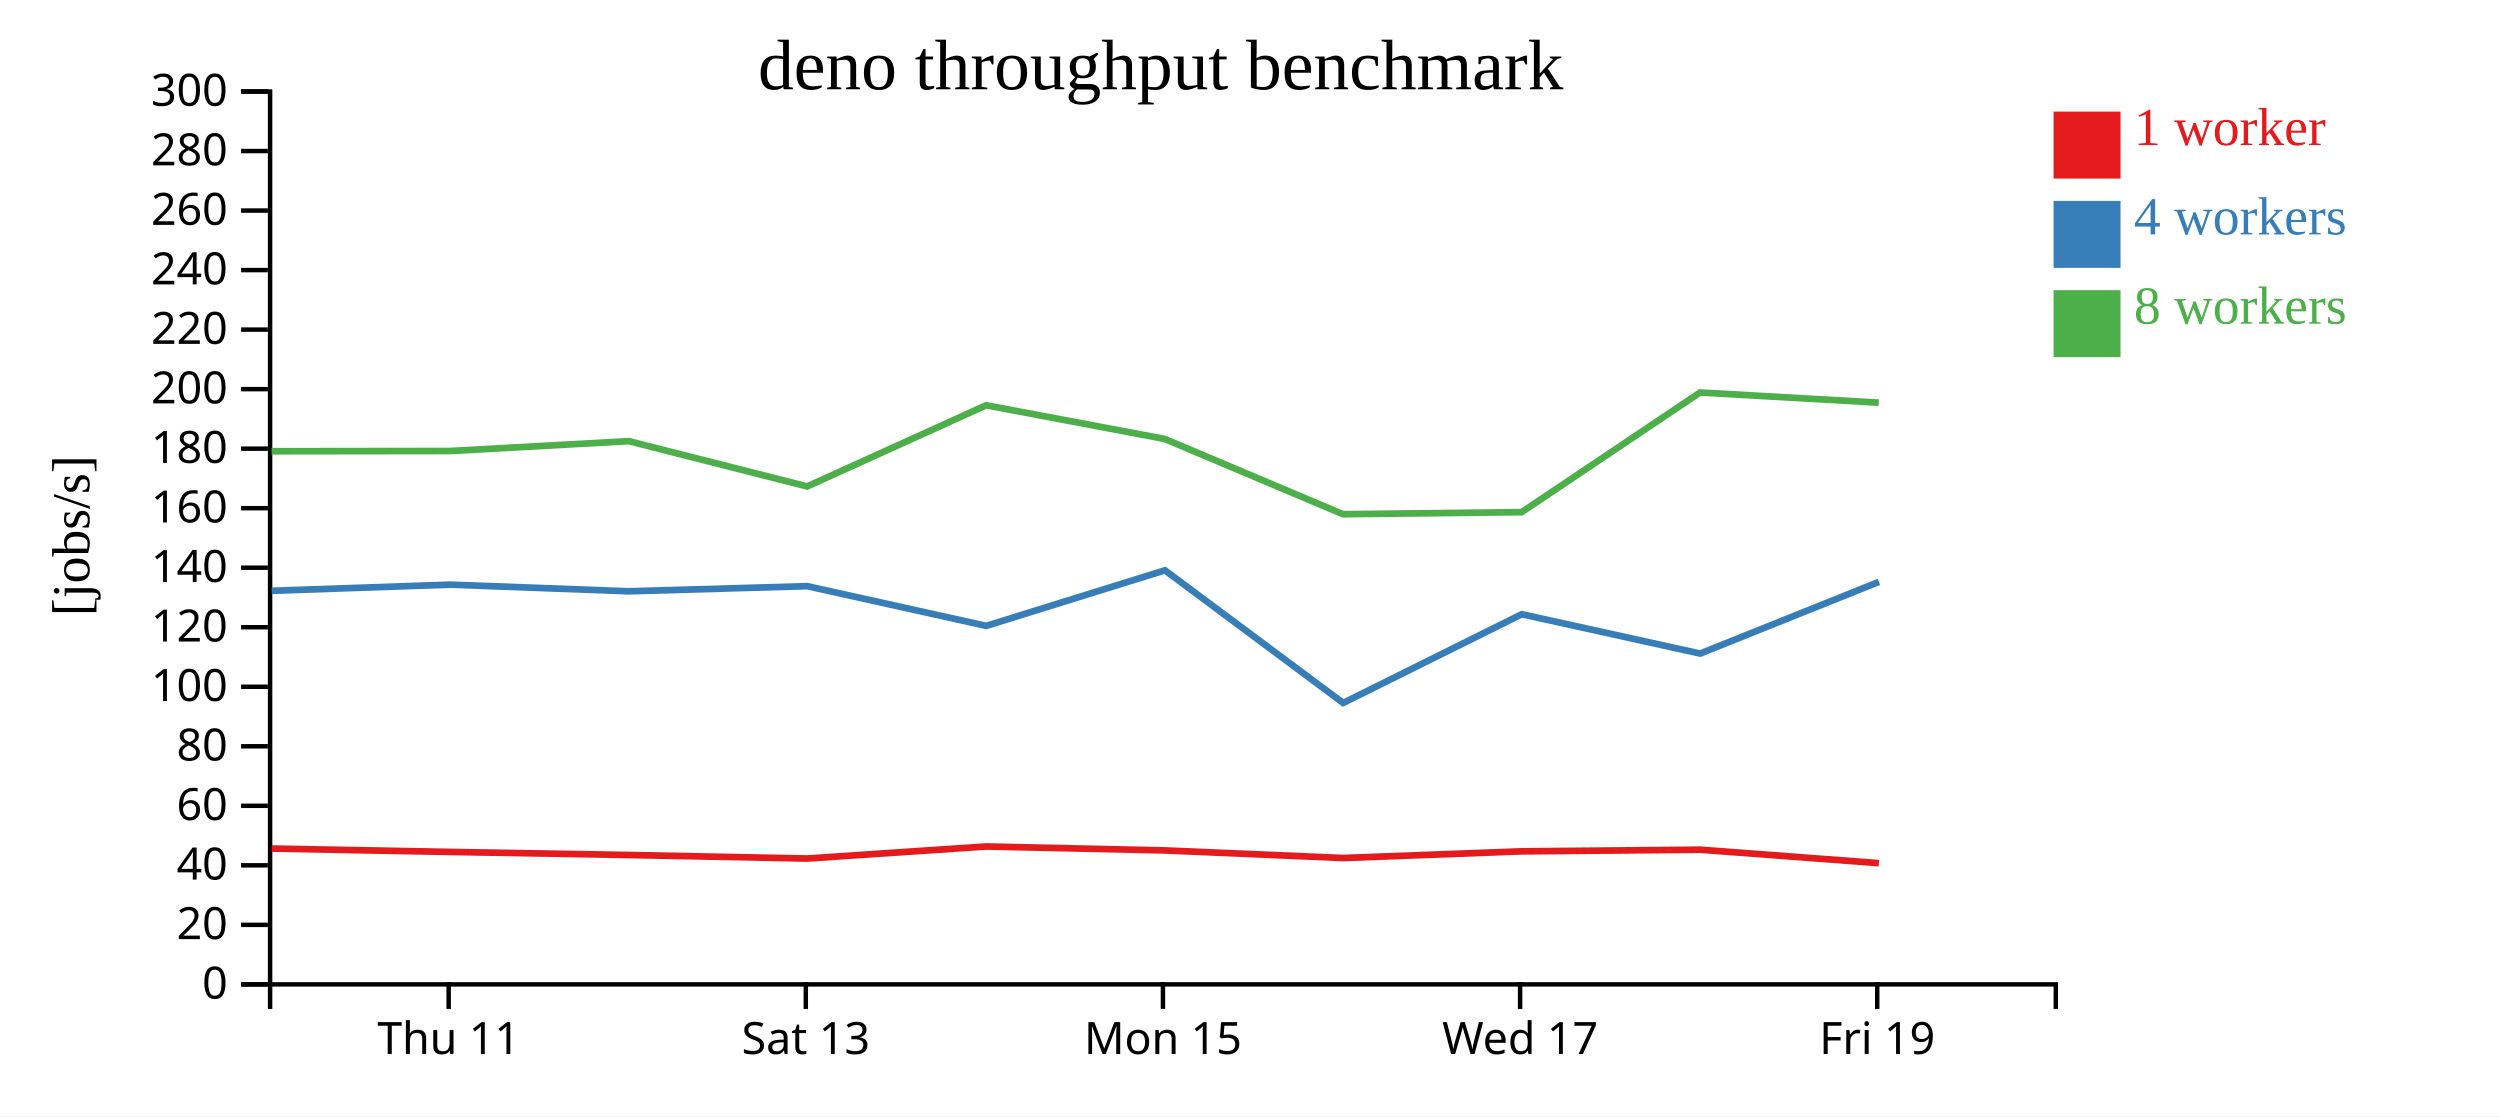
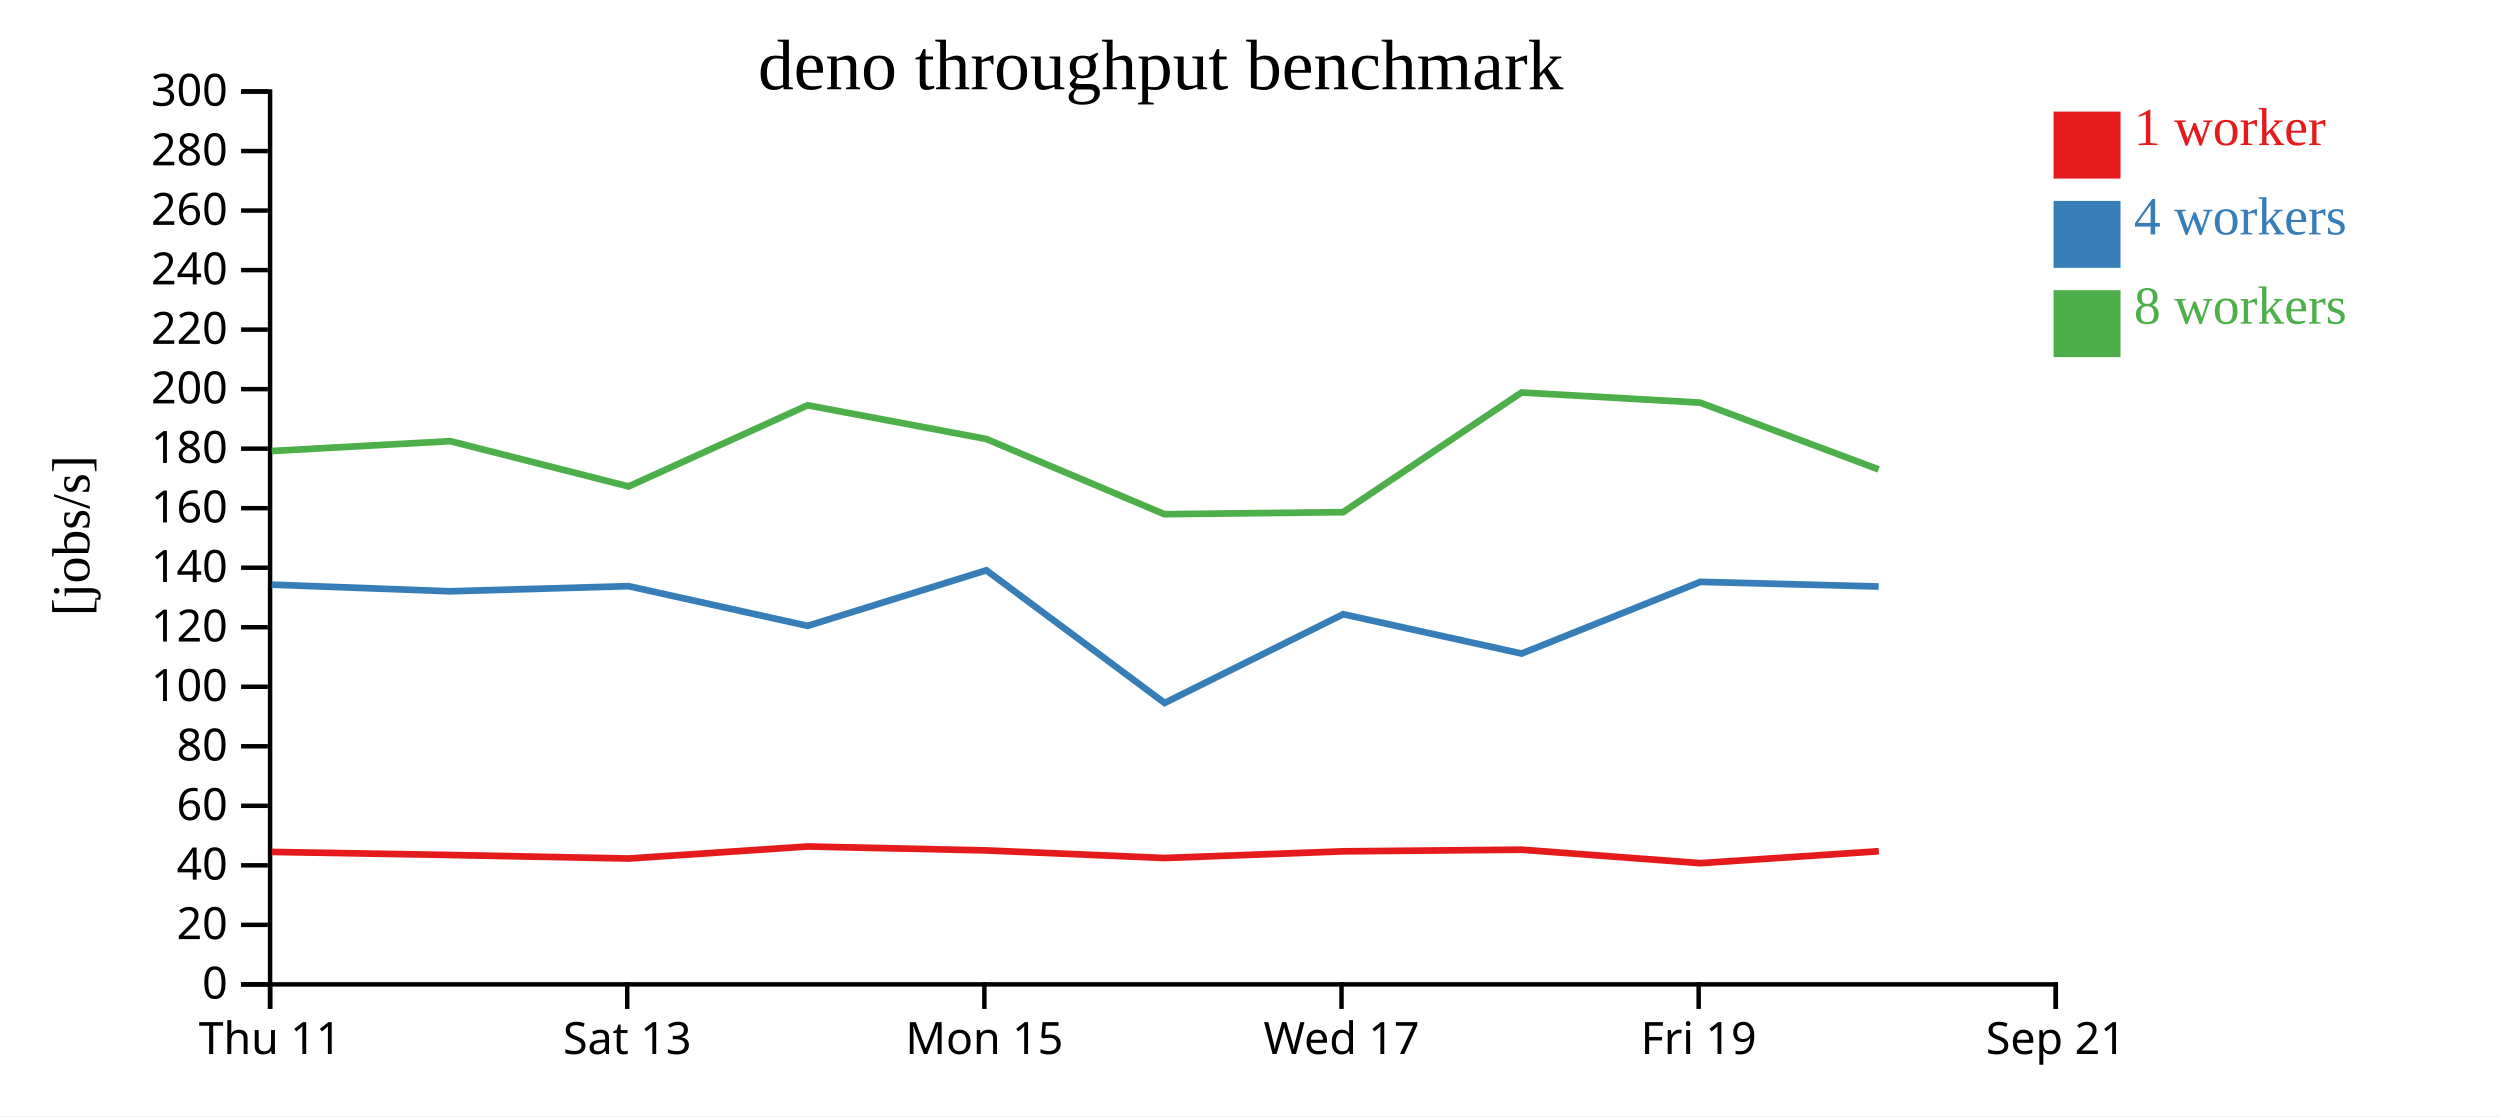
<svg xmlns="http://www.w3.org/2000/svg" width="560" height="250">
  <rect width="100%" height="100%" fill="white" />
  <g transform="translate(60,20)">
    <g transform="translate(0,200)" fill="none" font-size="10" font-family="sans-serif" text-anchor="middle">
      <path class="domain" stroke="currentColor" d="M0.5,6V0.5H400.5V6" />
-       <g class="tick" opacity="1" transform="translate(40.5,0)">
+       <g class="tick" opacity="1" transform="translate(0.5,0)">
        <line stroke="currentColor" y2="6" />
        <text fill="currentColor" y="9" dy="0.71em">Thu 11</text>
      </g>
-       <g class="tick" opacity="1" transform="translate(120.5,0)">
+       <g class="tick" opacity="1" transform="translate(80.5,0)">
        <line stroke="currentColor" y2="6" />
        <text fill="currentColor" y="9" dy="0.71em">Sat 13</text>
      </g>
-       <g class="tick" opacity="1" transform="translate(200.5,0)">
+       <g class="tick" opacity="1" transform="translate(160.5,0)">
        <line stroke="currentColor" y2="6" />
        <text fill="currentColor" y="9" dy="0.71em">Mon 15</text>
      </g>
-       <g class="tick" opacity="1" transform="translate(280.5,0)">
+       <g class="tick" opacity="1" transform="translate(240.5,0)">
        <line stroke="currentColor" y2="6" />
        <text fill="currentColor" y="9" dy="0.71em">Wed 17</text>
      </g>
-       <g class="tick" opacity="1" transform="translate(360.5,0)">
+       <g class="tick" opacity="1" transform="translate(320.5,0)">
        <line stroke="currentColor" y2="6" />
        <text fill="currentColor" y="9" dy="0.71em">Fri 19</text>
+       </g>
+       <g class="tick" opacity="1" transform="translate(400.5,0)">
+         <line stroke="currentColor" y2="6" />
+         <text fill="currentColor" y="9" dy="0.71em">Sep 21</text>
      </g>
    </g>
    <g fill="none" font-size="10" font-family="sans-serif" text-anchor="end">
      <path class="domain" stroke="currentColor" d="M-6,200.5H0.5V0.5H-6" />
      <g class="tick" opacity="1" transform="translate(0,200.5)">
        <line stroke="currentColor" x2="-6" />
        <text fill="currentColor" x="-9" dy="0.32em">0</text>
      </g>
      <g class="tick" opacity="1" transform="translate(0,187.1667)">
        <line stroke="currentColor" x2="-6" />
        <text fill="currentColor" x="-9" dy="0.32em">20</text>
      </g>
      <g class="tick" opacity="1" transform="translate(0,173.8333)">
        <line stroke="currentColor" x2="-6" />
        <text fill="currentColor" x="-9" dy="0.32em">40</text>
      </g>
      <g class="tick" opacity="1" transform="translate(0,160.5)">
        <line stroke="currentColor" x2="-6" />
        <text fill="currentColor" x="-9" dy="0.32em">60</text>
      </g>
      <g class="tick" opacity="1" transform="translate(0,147.1667)">
        <line stroke="currentColor" x2="-6" />
        <text fill="currentColor" x="-9" dy="0.32em">80</text>
      </g>
      <g class="tick" opacity="1" transform="translate(0,133.8333)">
        <line stroke="currentColor" x2="-6" />
        <text fill="currentColor" x="-9" dy="0.32em">100</text>
      </g>
      <g class="tick" opacity="1" transform="translate(0,120.5)">
        <line stroke="currentColor" x2="-6" />
        <text fill="currentColor" x="-9" dy="0.32em">120</text>
      </g>
      <g class="tick" opacity="1" transform="translate(0,107.1667)">
        <line stroke="currentColor" x2="-6" />
        <text fill="currentColor" x="-9" dy="0.32em">140</text>
      </g>
      <g class="tick" opacity="1" transform="translate(0,93.83333)">
        <line stroke="currentColor" x2="-6" />
        <text fill="currentColor" x="-9" dy="0.32em">160</text>
      </g>
      <g class="tick" opacity="1" transform="translate(0,80.5)">
        <line stroke="currentColor" x2="-6" />
        <text fill="currentColor" x="-9" dy="0.32em">180</text>
      </g>
      <g class="tick" opacity="1" transform="translate(0,67.16667)">
        <line stroke="currentColor" x2="-6" />
        <text fill="currentColor" x="-9" dy="0.32em">200</text>
      </g>
      <g class="tick" opacity="1" transform="translate(0,53.83333)">
        <line stroke="currentColor" x2="-6" />
        <text fill="currentColor" x="-9" dy="0.32em">220</text>
      </g>
      <g class="tick" opacity="1" transform="translate(0,40.5)">
        <line stroke="currentColor" x2="-6" />
        <text fill="currentColor" x="-9" dy="0.32em">240</text>
      </g>
      <g class="tick" opacity="1" transform="translate(0,27.16667)">
        <line stroke="currentColor" x2="-6" />
        <text fill="currentColor" x="-9" dy="0.32em">260</text>
      </g>
      <g class="tick" opacity="1" transform="translate(0,13.83333)">
        <line stroke="currentColor" x2="-6" />
        <text fill="currentColor" x="-9" dy="0.32em">280</text>
      </g>
      <g class="tick" opacity="1" transform="translate(0,0.5)">
        <line stroke="currentColor" x2="-6" />
        <text fill="currentColor" x="-9" dy="0.32em">300</text>
      </g>
    </g>
    <text text-anchor="middle" style="font-size: 12px" transform="rotate(-90)" y="-40" x="-100">[jobs/s]</text>
    <text text-anchor="middle" style="font-size: 16px" y="0" x="200">deno throughput benchmark</text>
-     <path class="line" fill="none" stroke="#e41a1c" stroke-width="1.5" d="M0.853,170.075L40.882,170.832L80.871,171.52L120.816,172.31L160.924,169.611L200.916,170.494L240.829,172.194L280.889,170.699L320.86,170.333L360.867,173.348" />
-     <path class="line" fill="none" stroke="#377eb8" stroke-width="1.5" d="M0.858,112.335L40.873,110.961L80.837,112.45L120.812,111.3L160.912,120.198L200.941,107.749L240.869,137.461L280.868,117.587L320.827,126.4L360.88,110.338" />
-     <path class="line" fill="none" stroke="#4daf4a" stroke-width="1.5" d="M0.829,81.08L40.865,81.023L80.849,78.817L120.797,88.963L160.897,70.784L200.918,78.331L240.821,95.178L280.849,94.726L320.818,67.917L360.842,70.197" />
+     <path class="line" fill="none" stroke="#e41a1c" stroke-width="1.5" d="M0.882,170.832L40.871,171.52L80.816,172.31L120.924,169.611L160.916,170.494L200.829,172.194L240.889,170.699L280.86,170.333L320.867,173.348L360.843,170.681" />
+     <path class="line" fill="none" stroke="#377eb8" stroke-width="1.5" d="M0.873,110.961L40.837,112.45L80.812,111.3L120.912,120.198L160.941,107.749L200.869,137.461L240.868,117.587L280.827,126.4L320.88,110.338L360.826,111.379" />
+     <path class="line" fill="none" stroke="#4daf4a" stroke-width="1.5" d="M0.865,81.023L40.849,78.817L80.797,88.963L120.897,70.784L160.918,78.331L200.821,95.178L240.849,94.726L280.818,67.917L320.842,70.197L360.809,85.15" />
    <rect class="dot" x="400" y="5" width="15" height="15" style="fill: #e41a1c;" />
    <rect class="dot" x="400" y="25" width="15" height="15" style="fill: #377eb8;" />
    <rect class="dot" x="400" y="45" width="15" height="15" style="fill: #4daf4a;" />
    <text class="label" x="418" y="12.5" style="fill: #e41a1c; alignment-baseline: middle;" text-anchor="left">1 worker</text>
    <text class="label" x="418" y="32.5" style="fill: #377eb8; alignment-baseline: middle;" text-anchor="left">4 workers</text>
    <text class="label" x="418" y="52.5" style="fill: #4daf4a; alignment-baseline: middle;" text-anchor="left">8 workers</text>
  </g>
</svg>
